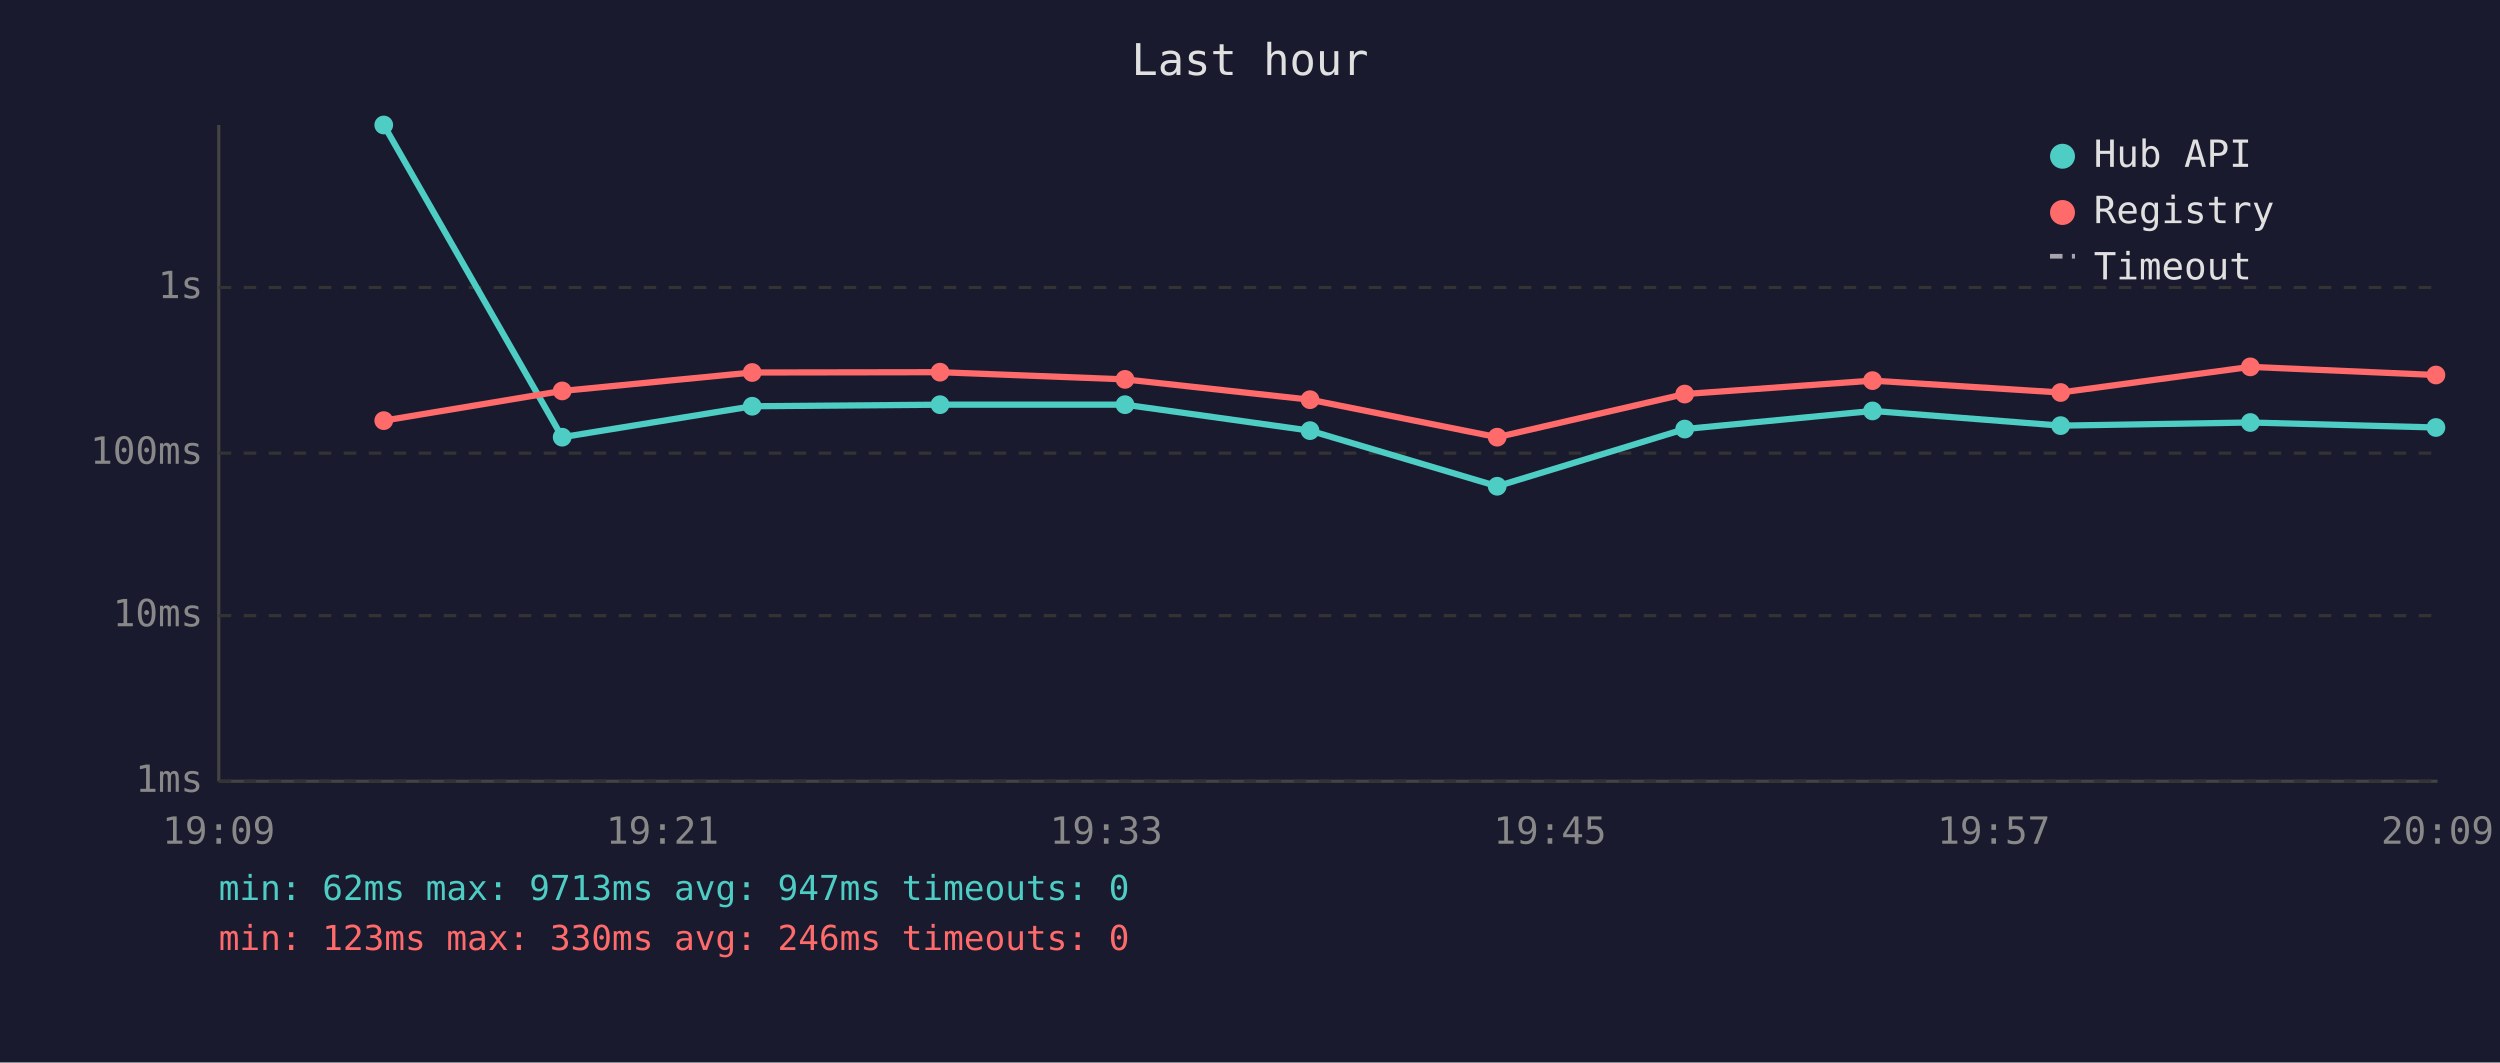
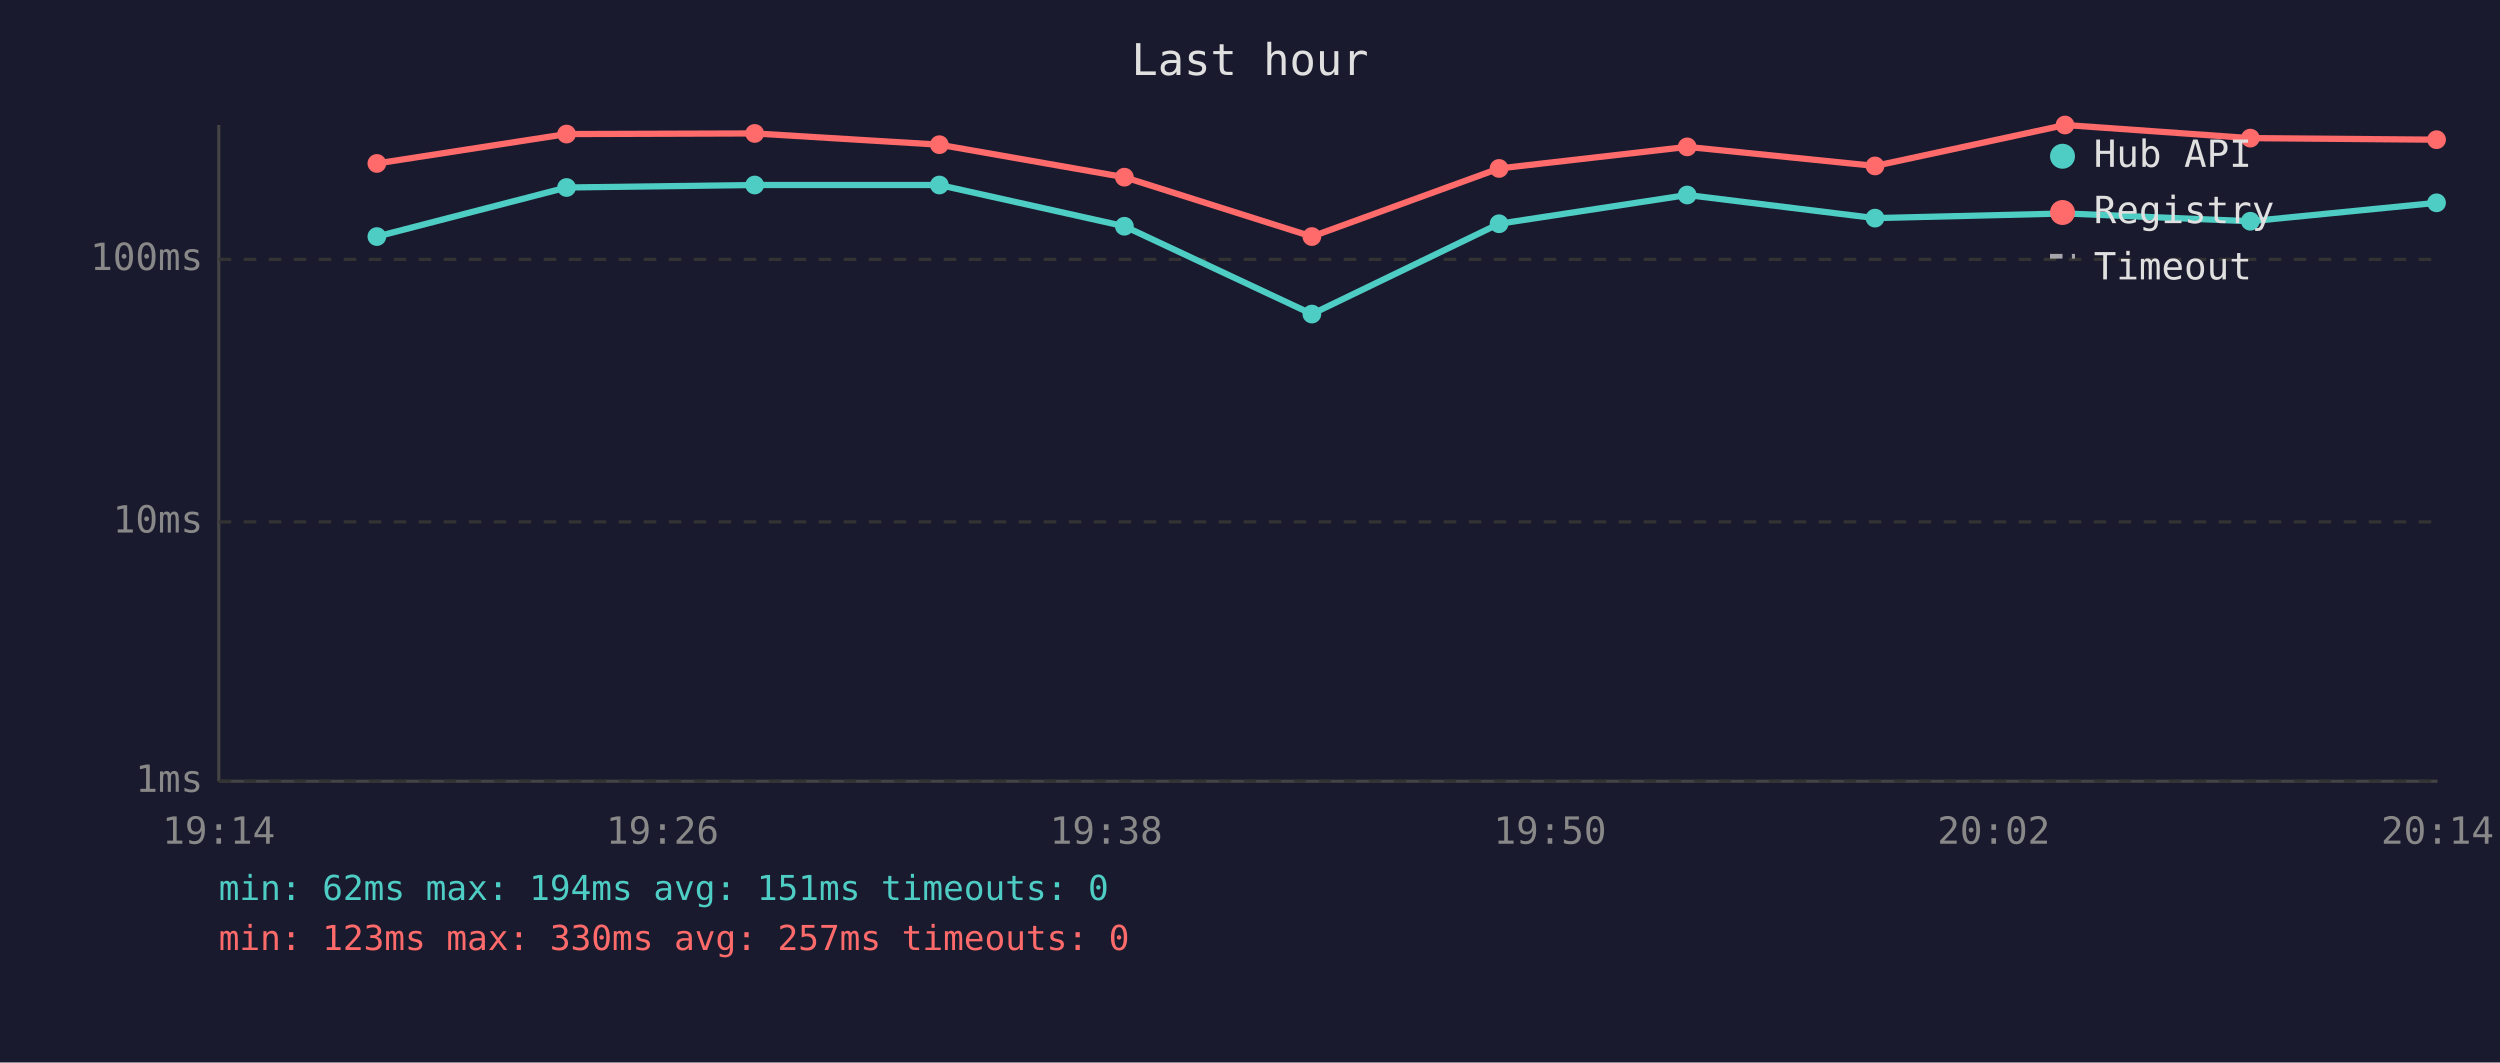
<svg xmlns="http://www.w3.org/2000/svg" viewBox="0 0 800 340" font-family="monospace" font-size="12">
  <rect width="800" height="340" fill="#1a1a2e" />
  <text x="400" y="24" fill="#e0e0e0" font-size="14" text-anchor="middle">Last hour</text>
  <line x1="70" y1="40" x2="70" y2="250" stroke="#444" stroke-width="1" />
  <line x1="70" y1="250" x2="780" y2="250" stroke="#444" stroke-width="1" />
  <line x1="70" y1="250" x2="780" y2="250" stroke="#333" stroke-width="1" stroke-dasharray="4" />
  <text x="65" y="250" fill="#888" text-anchor="end" dominant-baseline="middle">1ms</text>
-   <line x1="70" y1="197" x2="780" y2="197" stroke="#333" stroke-width="1" stroke-dasharray="4" />
-   <text x="65" y="197" fill="#888" text-anchor="end" dominant-baseline="middle">10ms</text>
-   <line x1="70" y1="145" x2="780" y2="145" stroke="#333" stroke-width="1" stroke-dasharray="4" />
-   <text x="65" y="145" fill="#888" text-anchor="end" dominant-baseline="middle">100ms</text>
-   <line x1="70" y1="92" x2="780" y2="92" stroke="#333" stroke-width="1" stroke-dasharray="4" />
-   <text x="65" y="92" fill="#888" text-anchor="end" dominant-baseline="middle">1s</text>
-   <text x="70" y="270" fill="#888" text-anchor="middle">19:09</text>
-   <text x="212" y="270" fill="#888" text-anchor="middle">19:21</text>
-   <text x="354" y="270" fill="#888" text-anchor="middle">19:33</text>
-   <text x="496" y="270" fill="#888" text-anchor="middle">19:45</text>
-   <text x="638" y="270" fill="#888" text-anchor="middle">19:57</text>
-   <text x="780" y="270" fill="#888" text-anchor="middle">20:09</text>
-   <polyline points="122.8,40.0 179.9,139.9 240.7,130.0 300.8,129.5 360.0,129.5 419.2,137.8 479.1,155.6 539.1,137.3 599.2,131.5 659.4,136.2 720.1,135.2 779.5,136.8" fill="none" stroke="#4ecdc4" stroke-width="2" opacity="1" />
-   <circle cx="122.8" cy="40.0" r="3" fill="#4ecdc4" />
-   <circle cx="179.9" cy="139.9" r="3" fill="#4ecdc4" />
-   <circle cx="240.7" cy="130.0" r="3" fill="#4ecdc4" />
-   <circle cx="300.8" cy="129.5" r="3" fill="#4ecdc4" />
-   <circle cx="360.0" cy="129.5" r="3" fill="#4ecdc4" />
-   <circle cx="419.2" cy="137.8" r="3" fill="#4ecdc4" />
-   <circle cx="479.1" cy="155.6" r="3" fill="#4ecdc4" />
-   <circle cx="539.1" cy="137.3" r="3" fill="#4ecdc4" />
-   <circle cx="599.2" cy="131.5" r="3" fill="#4ecdc4" />
-   <circle cx="659.4" cy="136.2" r="3" fill="#4ecdc4" />
-   <circle cx="720.1" cy="135.2" r="3" fill="#4ecdc4" />
-   <circle cx="779.5" cy="136.8" r="3" fill="#4ecdc4" />
-   <polyline points="122.8,134.6 179.9,125.1 240.7,119.2 300.8,119.1 360.0,121.4 419.2,127.9 479.1,139.9 539.1,126.1 599.2,121.8 659.4,125.6 720.1,117.4 779.5,120.0" fill="none" stroke="#ff6b6b" stroke-width="2" opacity="1" />
-   <circle cx="122.8" cy="134.6" r="3" fill="#ff6b6b" />
-   <circle cx="179.9" cy="125.1" r="3" fill="#ff6b6b" />
-   <circle cx="240.7" cy="119.2" r="3" fill="#ff6b6b" />
-   <circle cx="300.8" cy="119.1" r="3" fill="#ff6b6b" />
-   <circle cx="360.0" cy="121.4" r="3" fill="#ff6b6b" />
-   <circle cx="419.2" cy="127.9" r="3" fill="#ff6b6b" />
-   <circle cx="479.1" cy="139.9" r="3" fill="#ff6b6b" />
-   <circle cx="539.1" cy="126.1" r="3" fill="#ff6b6b" />
-   <circle cx="599.2" cy="121.8" r="3" fill="#ff6b6b" />
-   <circle cx="659.4" cy="125.6" r="3" fill="#ff6b6b" />
-   <circle cx="720.1" cy="117.4" r="3" fill="#ff6b6b" />
-   <circle cx="779.5" cy="120.0" r="3" fill="#ff6b6b" />
+   <line x1="70" y1="167" x2="780" y2="167" stroke="#333" stroke-width="1" stroke-dasharray="4" />
+   <text x="65" y="167" fill="#888" text-anchor="end" dominant-baseline="middle">10ms</text>
+   <line x1="70" y1="83" x2="780" y2="83" stroke="#333" stroke-width="1" stroke-dasharray="4" />
+   <text x="65" y="83" fill="#888" text-anchor="end" dominant-baseline="middle">100ms</text>
+   <text x="70" y="270" fill="#888" text-anchor="middle">19:14</text>
+   <text x="212" y="270" fill="#888" text-anchor="middle">19:26</text>
+   <text x="354" y="270" fill="#888" text-anchor="middle">19:38</text>
+   <text x="496" y="270" fill="#888" text-anchor="middle">19:50</text>
+   <text x="638" y="270" fill="#888" text-anchor="middle">20:02</text>
+   <text x="780" y="270" fill="#888" text-anchor="middle">20:14</text>
+   <polyline points="120.6,75.7 181.3,60.0 241.5,59.2 300.6,59.2 359.8,72.4 419.8,100.5 479.7,71.6 539.9,62.4 600.0,69.8 660.8,68.3 720.1,70.8 779.7,64.9" fill="none" stroke="#4ecdc4" stroke-width="2" opacity="1" />
+   <circle cx="120.6" cy="75.7" r="3" fill="#4ecdc4" />
+   <circle cx="181.3" cy="60.0" r="3" fill="#4ecdc4" />
+   <circle cx="241.5" cy="59.2" r="3" fill="#4ecdc4" />
+   <circle cx="300.6" cy="59.2" r="3" fill="#4ecdc4" />
+   <circle cx="359.8" cy="72.4" r="3" fill="#4ecdc4" />
+   <circle cx="419.8" cy="100.5" r="3" fill="#4ecdc4" />
+   <circle cx="479.7" cy="71.6" r="3" fill="#4ecdc4" />
+   <circle cx="539.9" cy="62.4" r="3" fill="#4ecdc4" />
+   <circle cx="600.0" cy="69.8" r="3" fill="#4ecdc4" />
+   <circle cx="660.8" cy="68.3" r="3" fill="#4ecdc4" />
+   <circle cx="720.1" cy="70.8" r="3" fill="#4ecdc4" />
+   <circle cx="779.7" cy="64.9" r="3" fill="#4ecdc4" />
+   <polyline points="120.6,52.3 181.3,42.9 241.5,42.7 300.6,46.3 359.8,56.7 419.8,75.7 479.7,53.9 539.9,47.0 600.0,53.1 660.8,40.0 720.1,44.2 779.7,44.7" fill="none" stroke="#ff6b6b" stroke-width="2" opacity="1" />
+   <circle cx="120.6" cy="52.3" r="3" fill="#ff6b6b" />
+   <circle cx="181.3" cy="42.9" r="3" fill="#ff6b6b" />
+   <circle cx="241.5" cy="42.7" r="3" fill="#ff6b6b" />
+   <circle cx="300.6" cy="46.3" r="3" fill="#ff6b6b" />
+   <circle cx="359.8" cy="56.7" r="3" fill="#ff6b6b" />
+   <circle cx="419.8" cy="75.7" r="3" fill="#ff6b6b" />
+   <circle cx="479.7" cy="53.9" r="3" fill="#ff6b6b" />
+   <circle cx="539.9" cy="47.0" r="3" fill="#ff6b6b" />
+   <circle cx="600.0" cy="53.1" r="3" fill="#ff6b6b" />
+   <circle cx="660.8" cy="40.0" r="3" fill="#ff6b6b" />
+   <circle cx="720.1" cy="44.2" r="3" fill="#ff6b6b" />
+   <circle cx="779.7" cy="44.7" r="3" fill="#ff6b6b" />
  <circle cx="660" cy="50" r="4" fill="#4ecdc4" />
  <text x="670" y="50" fill="#e0e0e0" dominant-baseline="middle">Hub API</text>
  <circle cx="660" cy="68" r="4" fill="#ff6b6b" />
  <text x="670" y="68" fill="#e0e0e0" dominant-baseline="middle">Registry</text>
  <line x1="656" y1="82" x2="664" y2="82" stroke="#e0e0e0" stroke-width="1.5" stroke-dasharray="4,3" opacity="0.7" />
  <text x="670" y="86" fill="#e0e0e0" dominant-baseline="middle">Timeout</text>
-   <text x="70" y="288" fill="#4ecdc4" font-size="11">min: 62ms  max: 9713ms  avg: 947ms  timeouts: 0</text>
-   <text x="70" y="304" fill="#ff6b6b" font-size="11">min: 123ms  max: 330ms  avg: 246ms  timeouts: 0</text>
+   <text x="70" y="288" fill="#4ecdc4" font-size="11">min: 62ms  max: 194ms  avg: 151ms  timeouts: 0</text>
+   <text x="70" y="304" fill="#ff6b6b" font-size="11">min: 123ms  max: 330ms  avg: 257ms  timeouts: 0</text>
</svg>
